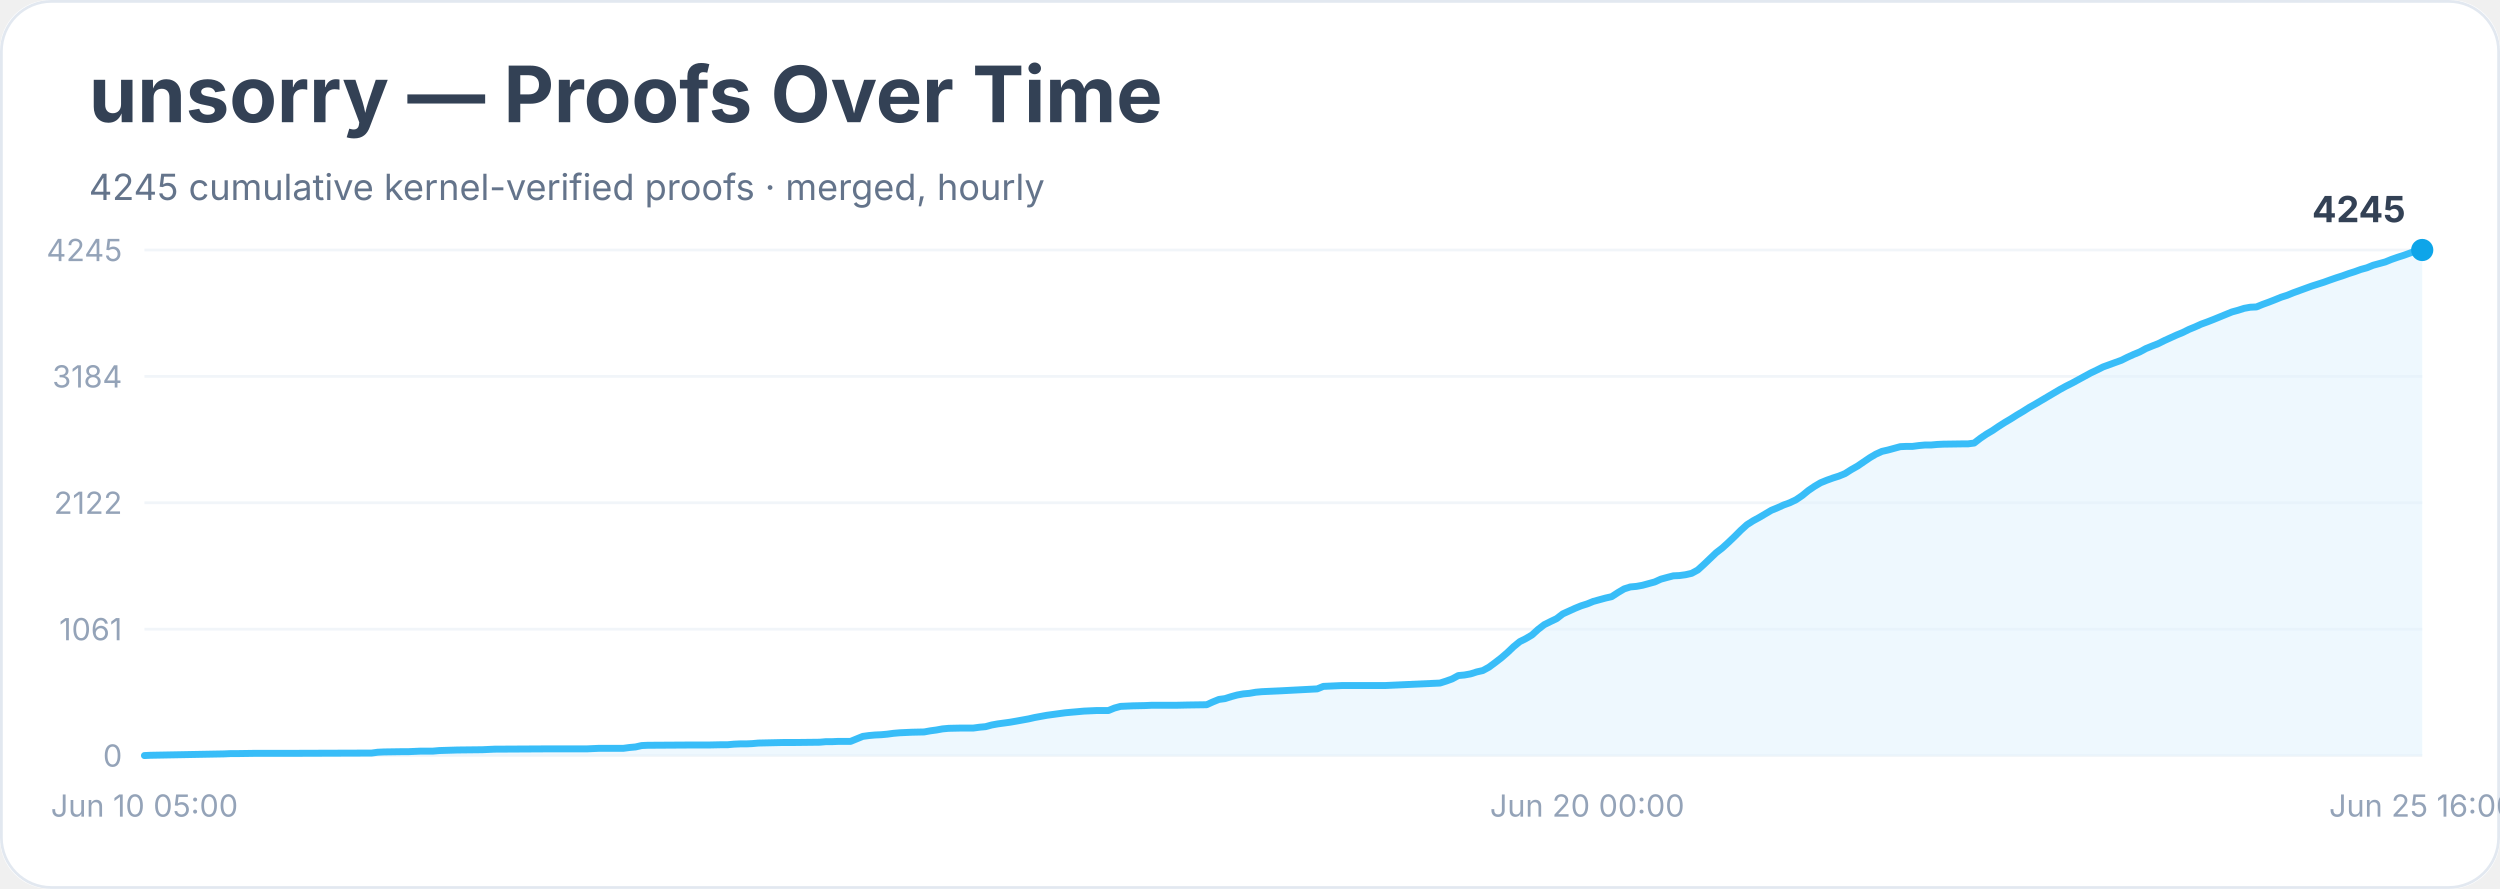
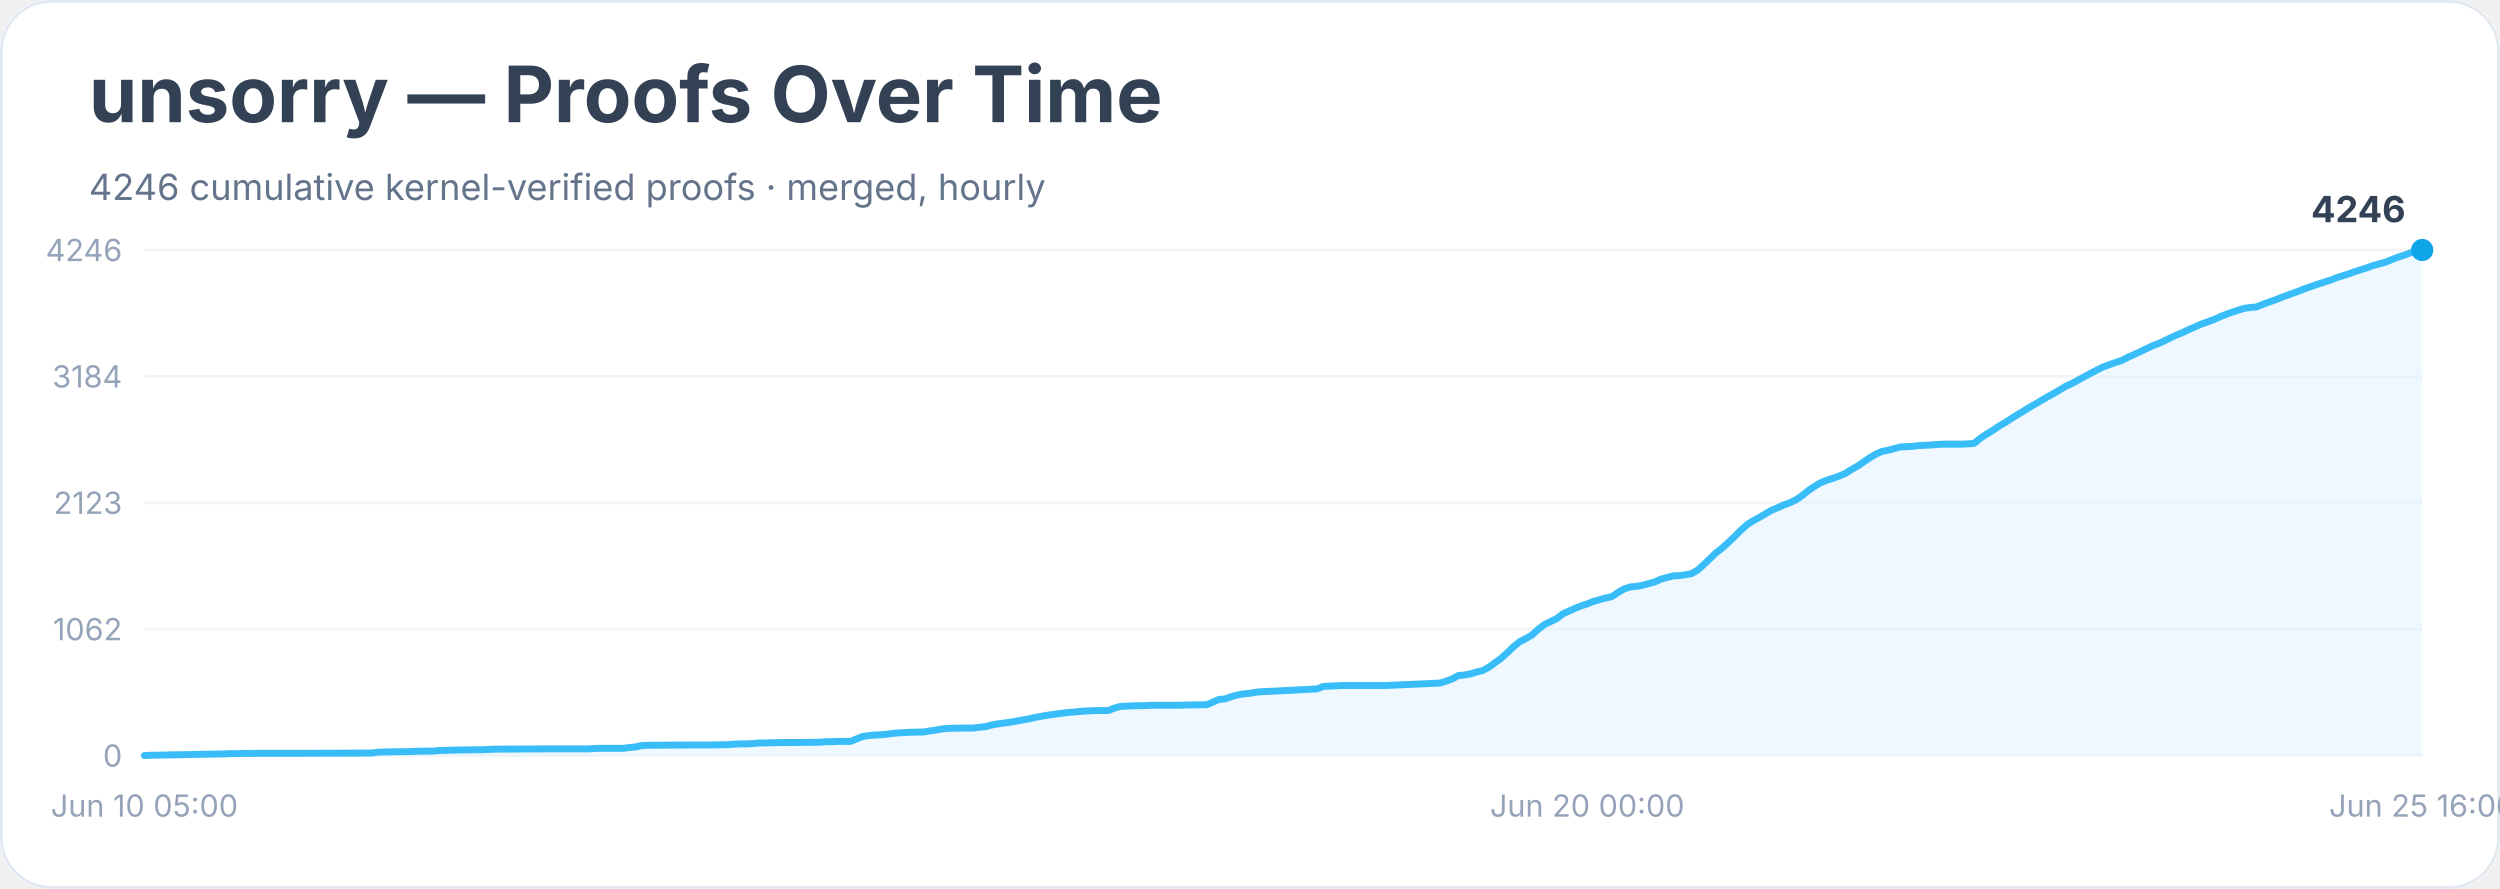
<svg xmlns="http://www.w3.org/2000/svg" width="900" height="320" viewBox="0 0 900 320" role="img" aria-labelledby="title desc">
  <rect width="900" height="100%" rx="18" fill="#ffffff" />
  <rect x="0.5" y="0.5" width="899" height="319" rx="18" fill="none" stroke="#e2e8f0" />
  <text x="32" y="44" font-family="Inter, system-ui, sans-serif" font-size="28" font-weight="700" fill="#334155">unsorry — Proofs Over Time</text>
-   <text x="32" y="72" font-family="Inter, system-ui, sans-serif" font-size="13" fill="#64748b">4245 cumulative kernel-verified proofs · merged, hourly</text>
+   <text x="32" y="72" font-family="Inter, system-ui, sans-serif" font-size="13" fill="#64748b">4246 cumulative kernel-verified proofs · merged, hourly</text>
  <line x1="52" y1="272.0" x2="872" y2="272.0" stroke="#f1f5f9" />
  <text x="44" y="276.0" text-anchor="end" font-family="Inter, system-ui, sans-serif" font-size="11" fill="#94a3b8">0</text>
  <line x1="52" y1="226.5" x2="872" y2="226.5" stroke="#f1f5f9" />
-   <text x="44" y="230.5" text-anchor="end" font-family="Inter, system-ui, sans-serif" font-size="11" fill="#94a3b8">1061</text>
+   <text x="44" y="230.5" text-anchor="end" font-family="Inter, system-ui, sans-serif" font-size="11" fill="#94a3b8">1062</text>
  <line x1="52" y1="181.0" x2="872" y2="181.0" stroke="#f1f5f9" />
-   <text x="44" y="185.0" text-anchor="end" font-family="Inter, system-ui, sans-serif" font-size="11" fill="#94a3b8">2122</text>
+   <text x="44" y="185.0" text-anchor="end" font-family="Inter, system-ui, sans-serif" font-size="11" fill="#94a3b8">2123</text>
  <line x1="52" y1="135.5" x2="872" y2="135.5" stroke="#f1f5f9" />
  <text x="44" y="139.5" text-anchor="end" font-family="Inter, system-ui, sans-serif" font-size="11" fill="#94a3b8">3184</text>
  <line x1="52" y1="90.0" x2="872" y2="90.0" stroke="#f1f5f9" />
-   <text x="44" y="94.0" text-anchor="end" font-family="Inter, system-ui, sans-serif" font-size="11" fill="#94a3b8">4245</text>
-   <polygon points="52.0,272.0 52.0,272.0 54.2,271.9 80.7,271.4 82.9,271.3 85.2,271.3 91.8,271.2 105.0,271.2 133.8,271.1 136.0,270.8 138.2,270.7 144.8,270.6 147.0,270.6 149.3,270.5 151.5,270.4 155.9,270.4 158.1,270.2 164.7,270.0 173.6,269.9 175.8,269.8 178.0,269.7 195.7,269.6 200.1,269.6 211.1,269.6 213.3,269.5 215.6,269.4 224.4,269.4 226.6,269.1 228.8,268.9 231.0,268.4 233.2,268.3 248.7,268.2 255.3,268.2 259.8,268.1 262.0,268.1 264.2,267.9 266.4,267.8 268.6,267.8 270.8,267.7 273.0,267.5 281.9,267.3 286.3,267.3 295.1,267.2 297.3,267.0 299.5,267.0 301.8,266.9 306.2,266.9 308.4,266.0 310.6,265.1 312.8,264.8 315.0,264.6 317.2,264.5 319.4,264.3 321.6,264.0 323.9,263.8 326.1,263.7 328.3,263.6 332.7,263.5 334.9,263.1 337.1,262.8 339.3,262.4 341.5,262.2 346.0,262.1 350.4,262.1 352.6,261.8 354.8,261.6 357.0,261.0 359.2,260.6 361.4,260.3 363.6,260.0 365.9,259.6 368.1,259.2 370.3,258.8 372.5,258.3 374.7,257.9 376.9,257.5 379.1,257.2 381.3,256.9 383.5,256.6 385.7,256.4 388.0,256.2 390.2,256.0 392.4,255.9 394.6,255.8 399.0,255.8 401.2,254.9 403.4,254.3 405.6,254.2 407.8,254.1 412.3,254.0 414.5,253.9 423.3,253.9 427.7,253.8 434.4,253.7 436.6,252.7 438.8,251.8 441.0,251.5 443.2,250.8 445.4,250.2 447.6,249.8 449.8,249.6 452.1,249.2 454.3,249.0 456.5,248.9 458.7,248.8 460.9,248.7 474.2,248.0 476.4,247.1 478.6,247.0 480.8,246.9 483.0,246.8 498.5,246.8 518.4,245.9 520.6,245.2 522.8,244.4 525.0,243.2 527.2,243.0 529.4,242.6 531.6,241.9 533.8,241.4 536.0,240.2 538.3,238.5 540.5,236.8 542.7,234.9 544.9,232.8 547.1,231.0 549.3,229.9 551.5,228.6 553.7,226.6 555.9,224.9 558.1,223.8 560.4,222.7 562.6,221.0 564.8,220.0 567.0,219.0 569.2,218.1 571.4,217.4 573.6,216.5 575.8,215.9 578.0,215.3 580.2,214.8 582.5,213.3 584.7,212.0 586.9,211.3 589.1,211.1 591.3,210.7 593.5,210.1 595.7,209.5 597.9,208.5 600.1,207.9 602.4,207.3 604.6,207.2 606.8,206.9 609.0,206.4 611.2,205.2 613.4,203.2 615.6,201.1 617.8,199.0 620.0,197.3 622.2,195.3 624.5,193.1 626.7,190.9 628.9,188.9 631.1,187.5 633.3,186.3 635.5,185.0 637.7,183.7 639.9,182.8 642.1,181.8 644.3,181.0 646.6,179.9 648.8,178.4 651.0,176.6 653.2,175.1 655.4,173.8 657.6,172.9 659.8,172.1 662.0,171.4 664.2,170.5 666.4,169.1 668.7,167.8 670.9,166.3 673.1,164.8 675.3,163.5 677.5,162.5 679.7,162.0 681.9,161.4 684.1,160.8 686.3,160.7 688.5,160.7 690.8,160.4 693.0,160.2 695.2,160.2 697.4,160.0 699.6,159.9 706.2,159.8 708.4,159.8 710.7,159.5 712.9,157.8 715.1,156.3 717.3,155.0 719.5,153.5 721.7,152.1 723.9,150.8 726.1,149.4 728.3,148.1 730.5,146.7 732.8,145.4 735.0,144.1 737.2,142.8 739.4,141.5 741.6,140.2 743.8,139.0 746.0,137.9 748.2,136.7 750.4,135.5 752.6,134.3 754.9,133.2 757.1,132.1 759.3,131.3 761.5,130.5 763.7,129.7 765.9,128.6 768.1,127.6 770.3,126.7 772.5,125.5 774.7,124.6 777.0,123.7 779.2,122.6 781.4,121.6 783.6,120.6 785.8,119.7 788.0,118.6 790.2,117.7 792.4,116.7 794.6,115.9 796.9,115.0 799.1,114.1 801.3,113.2 803.5,112.3 805.7,111.7 807.9,111.0 810.1,110.6 812.3,110.5 814.5,109.6 816.7,108.8 819.0,107.9 821.2,107.0 823.4,106.3 825.6,105.4 827.8,104.6 830.0,103.8 832.2,103.0 834.4,102.3 836.6,101.6 838.8,100.8 841.1,100.0 843.3,99.3 845.5,98.5 847.7,97.8 849.9,97.0 852.1,96.4 854.3,95.5 856.5,94.9 858.7,94.3 860.9,93.4 863.2,92.6 865.4,91.9 867.6,91.1 869.8,90.3 872.0,90.0 872.0,272.0" fill="#e0f2fe" opacity="0.55" />
-   <polyline points="52.0,272.0 54.2,271.9 80.7,271.4 82.9,271.3 85.2,271.3 91.8,271.2 105.0,271.2 133.8,271.1 136.0,270.8 138.2,270.7 144.8,270.6 147.0,270.6 149.3,270.5 151.5,270.4 155.9,270.4 158.1,270.2 164.7,270.0 173.6,269.9 175.8,269.8 178.0,269.7 195.7,269.6 200.1,269.6 211.1,269.6 213.3,269.5 215.6,269.4 224.4,269.4 226.6,269.1 228.8,268.9 231.0,268.4 233.2,268.3 248.7,268.2 255.3,268.2 259.8,268.1 262.0,268.1 264.2,267.9 266.4,267.8 268.6,267.8 270.8,267.7 273.0,267.5 281.9,267.3 286.3,267.3 295.1,267.2 297.3,267.0 299.5,267.0 301.8,266.9 306.2,266.9 308.4,266.0 310.6,265.1 312.8,264.8 315.0,264.6 317.2,264.5 319.4,264.3 321.6,264.0 323.9,263.8 326.1,263.7 328.3,263.6 332.7,263.5 334.9,263.1 337.1,262.8 339.3,262.4 341.5,262.2 346.0,262.1 350.4,262.1 352.6,261.8 354.8,261.6 357.0,261.0 359.2,260.6 361.4,260.3 363.6,260.0 365.9,259.6 368.1,259.2 370.3,258.8 372.5,258.3 374.7,257.9 376.9,257.5 379.1,257.2 381.3,256.9 383.5,256.6 385.7,256.4 388.0,256.2 390.2,256.0 392.4,255.9 394.6,255.8 399.0,255.8 401.2,254.9 403.4,254.3 405.6,254.2 407.8,254.1 412.3,254.0 414.5,253.9 423.3,253.9 427.7,253.8 434.4,253.7 436.6,252.7 438.8,251.8 441.0,251.5 443.2,250.8 445.4,250.2 447.6,249.8 449.8,249.6 452.1,249.2 454.3,249.0 456.5,248.9 458.7,248.8 460.9,248.7 474.2,248.0 476.4,247.1 478.6,247.0 480.8,246.9 483.0,246.8 498.5,246.8 518.4,245.9 520.6,245.2 522.8,244.4 525.0,243.2 527.2,243.0 529.4,242.6 531.6,241.9 533.8,241.4 536.0,240.2 538.3,238.5 540.5,236.8 542.7,234.9 544.9,232.8 547.1,231.0 549.3,229.9 551.5,228.6 553.7,226.6 555.9,224.9 558.1,223.8 560.4,222.7 562.6,221.0 564.8,220.0 567.0,219.0 569.2,218.1 571.4,217.4 573.6,216.5 575.8,215.9 578.0,215.3 580.2,214.8 582.5,213.3 584.7,212.0 586.9,211.3 589.1,211.1 591.3,210.7 593.5,210.1 595.7,209.5 597.9,208.5 600.1,207.9 602.4,207.3 604.6,207.2 606.8,206.9 609.0,206.4 611.2,205.2 613.4,203.2 615.6,201.1 617.8,199.0 620.0,197.3 622.2,195.3 624.5,193.1 626.7,190.9 628.9,188.9 631.1,187.5 633.3,186.3 635.5,185.0 637.7,183.7 639.9,182.8 642.1,181.8 644.3,181.0 646.6,179.9 648.8,178.4 651.0,176.6 653.2,175.1 655.4,173.8 657.6,172.9 659.8,172.1 662.0,171.4 664.2,170.5 666.4,169.1 668.7,167.8 670.9,166.3 673.1,164.8 675.3,163.5 677.5,162.5 679.7,162.0 681.9,161.4 684.1,160.8 686.3,160.7 688.5,160.7 690.8,160.4 693.0,160.2 695.2,160.2 697.4,160.0 699.6,159.9 706.2,159.8 708.4,159.8 710.7,159.5 712.9,157.8 715.1,156.3 717.3,155.0 719.5,153.5 721.7,152.1 723.9,150.8 726.1,149.4 728.3,148.1 730.5,146.7 732.8,145.4 735.0,144.1 737.2,142.8 739.4,141.5 741.6,140.2 743.8,139.0 746.0,137.9 748.2,136.7 750.4,135.5 752.6,134.3 754.9,133.2 757.1,132.1 759.3,131.3 761.5,130.5 763.7,129.7 765.9,128.6 768.1,127.6 770.3,126.7 772.5,125.5 774.7,124.6 777.0,123.7 779.2,122.6 781.4,121.6 783.6,120.6 785.8,119.7 788.0,118.6 790.2,117.7 792.4,116.7 794.6,115.9 796.9,115.0 799.1,114.1 801.3,113.2 803.5,112.3 805.7,111.7 807.9,111.0 810.1,110.6 812.3,110.5 814.5,109.6 816.7,108.8 819.0,107.9 821.2,107.0 823.4,106.3 825.6,105.4 827.8,104.6 830.0,103.8 832.2,103.0 834.4,102.3 836.6,101.6 838.8,100.8 841.1,100.0 843.3,99.3 845.5,98.5 847.7,97.8 849.9,97.0 852.1,96.4 854.3,95.5 856.5,94.9 858.7,94.3 860.9,93.4 863.2,92.6 865.4,91.9 867.6,91.1 869.8,90.3 872.0,90.0" fill="none" stroke="#38bdf8" stroke-width="2.5" stroke-linejoin="round" stroke-linecap="round" />
+   <text x="44" y="94.0" text-anchor="end" font-family="Inter, system-ui, sans-serif" font-size="11" fill="#94a3b8">4246</text>
+   <polygon points="52.0,272.0 52.0,272.0 54.2,271.9 80.7,271.4 82.9,271.3 85.2,271.3 91.8,271.2 105.0,271.2 133.8,271.1 136.0,270.8 138.2,270.7 144.8,270.6 147.0,270.6 149.3,270.5 151.5,270.4 155.9,270.4 158.1,270.2 164.7,270.0 173.6,269.9 175.8,269.8 178.0,269.7 195.7,269.6 200.1,269.6 211.1,269.6 213.3,269.5 215.6,269.4 224.4,269.4 226.6,269.1 228.8,268.9 231.0,268.4 233.2,268.3 248.7,268.2 255.3,268.2 259.8,268.1 262.0,268.1 264.2,267.9 266.4,267.8 268.6,267.8 270.8,267.7 273.0,267.5 281.9,267.3 286.3,267.3 295.1,267.2 297.3,267.0 299.5,267.0 301.8,266.9 306.2,266.9 308.4,266.0 310.6,265.1 312.8,264.8 315.0,264.6 317.2,264.5 319.4,264.3 321.6,264.0 323.9,263.8 326.1,263.7 328.3,263.6 332.7,263.5 334.9,263.1 337.1,262.8 339.3,262.4 341.5,262.2 346.0,262.1 350.4,262.1 352.6,261.8 354.8,261.6 357.0,261.0 359.2,260.6 361.4,260.3 363.6,260.0 365.9,259.6 368.1,259.2 370.3,258.8 372.5,258.3 374.7,257.9 376.9,257.5 379.1,257.2 381.3,256.9 383.5,256.6 385.7,256.4 388.0,256.2 390.2,256.0 392.4,255.9 394.6,255.8 399.0,255.8 401.2,254.9 403.4,254.3 405.6,254.2 407.8,254.1 412.3,254.0 414.5,253.9 423.3,253.9 427.7,253.8 434.4,253.7 436.6,252.8 438.8,251.8 441.0,251.6 443.2,250.8 445.4,250.2 447.6,249.8 449.8,249.6 452.1,249.2 454.3,249.0 456.5,248.9 458.7,248.8 460.9,248.7 474.2,248.0 476.4,247.1 478.6,247.0 480.8,246.9 483.0,246.8 498.5,246.8 518.4,245.9 520.6,245.2 522.8,244.4 525.0,243.2 527.2,243.0 529.4,242.6 531.6,241.9 533.8,241.4 536.0,240.2 538.3,238.5 540.5,236.9 542.7,234.9 544.9,232.8 547.1,231.0 549.3,229.9 551.5,228.6 553.7,226.6 555.9,224.9 558.1,223.8 560.4,222.7 562.6,221.0 564.8,220.0 567.0,219.0 569.2,218.1 571.4,217.4 573.6,216.5 575.8,215.9 578.0,215.3 580.2,214.8 582.5,213.3 584.7,212.0 586.9,211.3 589.1,211.1 591.3,210.7 593.5,210.1 595.7,209.5 597.9,208.5 600.1,207.9 602.4,207.3 604.6,207.2 606.8,206.9 609.0,206.5 611.2,205.2 613.4,203.2 615.6,201.1 617.8,199.0 620.0,197.3 622.2,195.3 624.5,193.1 626.7,190.9 628.9,188.9 631.1,187.5 633.3,186.3 635.5,185.0 637.7,183.7 639.9,182.8 642.1,181.8 644.3,181.0 646.6,179.9 648.8,178.4 651.0,176.6 653.2,175.1 655.4,173.8 657.6,172.9 659.8,172.2 662.0,171.4 664.2,170.5 666.4,169.1 668.7,167.8 670.9,166.3 673.1,164.8 675.3,163.5 677.5,162.5 679.7,162.1 681.9,161.5 684.1,160.9 686.3,160.8 688.5,160.7 690.8,160.4 693.0,160.3 695.2,160.2 697.4,160.0 699.6,159.9 706.2,159.9 708.4,159.8 710.7,159.6 712.9,157.8 715.1,156.3 717.3,155.0 719.5,153.5 721.7,152.2 723.9,150.8 726.1,149.4 728.3,148.1 730.5,146.7 732.8,145.4 735.0,144.1 737.2,142.8 739.4,141.6 741.6,140.3 743.8,139.0 746.0,138.0 748.2,136.8 750.4,135.6 752.6,134.4 754.9,133.2 757.1,132.1 759.3,131.3 761.5,130.5 763.7,129.8 765.9,128.7 768.1,127.7 770.3,126.7 772.5,125.6 774.7,124.6 777.0,123.7 779.2,122.7 781.4,121.6 783.6,120.6 785.8,119.7 788.0,118.6 790.2,117.7 792.4,116.7 794.6,115.9 796.9,115.1 799.1,114.1 801.3,113.2 803.5,112.4 805.7,111.7 807.9,111.0 810.1,110.7 812.3,110.5 814.5,109.6 816.7,108.8 819.0,108.0 821.2,107.1 823.4,106.3 825.6,105.5 827.8,104.7 830.0,103.8 832.2,103.1 834.4,102.3 836.6,101.6 838.8,100.9 841.1,100.0 843.3,99.3 845.5,98.6 847.7,97.8 849.9,97.1 852.1,96.4 854.3,95.6 856.5,95.0 858.7,94.4 860.9,93.5 863.2,92.6 865.4,91.9 867.6,91.1 869.8,90.3 872.0,90.0 872.0,272.0" fill="#e0f2fe" opacity="0.55" />
+   <polyline points="52.0,272.0 54.2,271.9 80.7,271.4 82.9,271.3 85.2,271.3 91.8,271.2 105.0,271.2 133.8,271.1 136.0,270.8 138.2,270.7 144.8,270.6 147.0,270.6 149.3,270.5 151.5,270.4 155.9,270.4 158.1,270.2 164.7,270.0 173.6,269.9 175.8,269.8 178.0,269.7 195.7,269.6 200.1,269.6 211.1,269.6 213.3,269.5 215.6,269.4 224.4,269.4 226.6,269.1 228.8,268.9 231.0,268.4 233.2,268.3 248.7,268.2 255.3,268.2 259.8,268.1 262.0,268.1 264.2,267.9 266.4,267.8 268.6,267.8 270.8,267.7 273.0,267.5 281.9,267.3 286.3,267.3 295.1,267.2 297.3,267.0 299.5,267.0 301.8,266.9 306.2,266.9 308.4,266.0 310.6,265.1 312.8,264.8 315.0,264.6 317.2,264.5 319.4,264.3 321.6,264.0 323.9,263.8 326.1,263.7 328.3,263.6 332.7,263.5 334.9,263.1 337.1,262.8 339.3,262.4 341.5,262.2 346.0,262.1 350.4,262.1 352.6,261.8 354.8,261.6 357.0,261.0 359.2,260.6 361.4,260.3 363.6,260.0 365.9,259.6 368.1,259.2 370.3,258.8 372.5,258.3 374.7,257.9 376.9,257.5 379.1,257.2 381.3,256.9 383.5,256.6 385.7,256.4 388.0,256.2 390.2,256.0 392.4,255.9 394.6,255.8 399.0,255.8 401.2,254.9 403.4,254.3 405.6,254.2 407.8,254.1 412.3,254.0 414.5,253.9 423.3,253.9 427.7,253.8 434.4,253.7 436.6,252.8 438.8,251.8 441.0,251.6 443.2,250.8 445.4,250.2 447.6,249.8 449.8,249.6 452.1,249.2 454.3,249.0 456.5,248.9 458.7,248.8 460.9,248.7 474.2,248.0 476.4,247.1 478.6,247.0 480.8,246.9 483.0,246.8 498.5,246.8 518.4,245.9 520.6,245.2 522.8,244.4 525.0,243.2 527.2,243.0 529.4,242.6 531.6,241.9 533.8,241.4 536.0,240.2 538.3,238.5 540.5,236.9 542.7,234.9 544.9,232.8 547.1,231.0 549.3,229.9 551.5,228.6 553.7,226.6 555.9,224.9 558.1,223.8 560.4,222.7 562.6,221.0 564.8,220.0 567.0,219.0 569.2,218.1 571.4,217.4 573.6,216.5 575.8,215.9 578.0,215.3 580.2,214.8 582.5,213.3 584.7,212.0 586.9,211.3 589.1,211.1 591.3,210.7 593.5,210.1 595.7,209.5 597.9,208.5 600.1,207.9 602.4,207.3 604.6,207.2 606.8,206.9 609.0,206.5 611.2,205.2 613.4,203.2 615.6,201.1 617.8,199.0 620.0,197.3 622.2,195.3 624.5,193.1 626.7,190.9 628.9,188.9 631.1,187.5 633.3,186.3 635.5,185.0 637.7,183.7 639.9,182.8 642.1,181.8 644.3,181.0 646.6,179.9 648.8,178.4 651.0,176.6 653.2,175.1 655.4,173.8 657.6,172.9 659.8,172.2 662.0,171.4 664.2,170.5 666.4,169.1 668.7,167.8 670.9,166.3 673.1,164.8 675.3,163.5 677.5,162.5 679.7,162.1 681.9,161.5 684.1,160.9 686.3,160.8 688.5,160.7 690.8,160.4 693.0,160.3 695.2,160.2 697.4,160.0 699.6,159.9 706.2,159.9 708.4,159.8 710.7,159.6 712.9,157.8 715.1,156.3 717.3,155.0 719.5,153.5 721.7,152.2 723.9,150.8 726.1,149.4 728.3,148.1 730.5,146.7 732.8,145.4 735.0,144.1 737.2,142.8 739.4,141.6 741.6,140.3 743.8,139.0 746.0,138.0 748.2,136.8 750.4,135.6 752.6,134.4 754.9,133.2 757.1,132.1 759.3,131.3 761.5,130.5 763.7,129.8 765.9,128.7 768.1,127.7 770.3,126.7 772.5,125.6 774.7,124.6 777.0,123.7 779.2,122.7 781.4,121.6 783.6,120.6 785.8,119.7 788.0,118.6 790.2,117.7 792.4,116.7 794.6,115.9 796.9,115.1 799.1,114.1 801.3,113.2 803.5,112.4 805.7,111.7 807.9,111.0 810.1,110.7 812.3,110.5 814.5,109.6 816.7,108.8 819.0,108.0 821.2,107.1 823.4,106.3 825.6,105.5 827.8,104.7 830.0,103.8 832.2,103.1 834.4,102.3 836.6,101.6 838.8,100.9 841.1,100.0 843.3,99.3 845.5,98.6 847.7,97.8 849.9,97.1 852.1,96.4 854.3,95.6 856.5,95.0 858.7,94.4 860.9,93.5 863.2,92.6 865.4,91.9 867.6,91.1 869.8,90.3 872.0,90.0" fill="none" stroke="#38bdf8" stroke-width="2.5" stroke-linejoin="round" stroke-linecap="round" />
  <circle cx="872.0" cy="90.0" r="4" fill="#0ea5e9" />
-   <text x="866.0" y="80.0" text-anchor="end" font-family="Inter, system-ui, sans-serif" font-size="13" font-weight="700" fill="#334155">4245</text>
+   <text x="866.0" y="80.0" text-anchor="end" font-family="Inter, system-ui, sans-serif" font-size="13" font-weight="700" fill="#334155">4246</text>
  <text x="52.0" y="294" text-anchor="middle" font-family="Inter, system-ui, sans-serif" font-size="11" fill="#94a3b8">Jun 10 05:00</text>
  <text x="571.4" y="294" text-anchor="middle" font-family="Inter, system-ui, sans-serif" font-size="11" fill="#94a3b8">Jun 20 00:00</text>
  <text x="872.0" y="294" text-anchor="middle" font-family="Inter, system-ui, sans-serif" font-size="11" fill="#94a3b8">Jun 25 16:00</text>
</svg>
